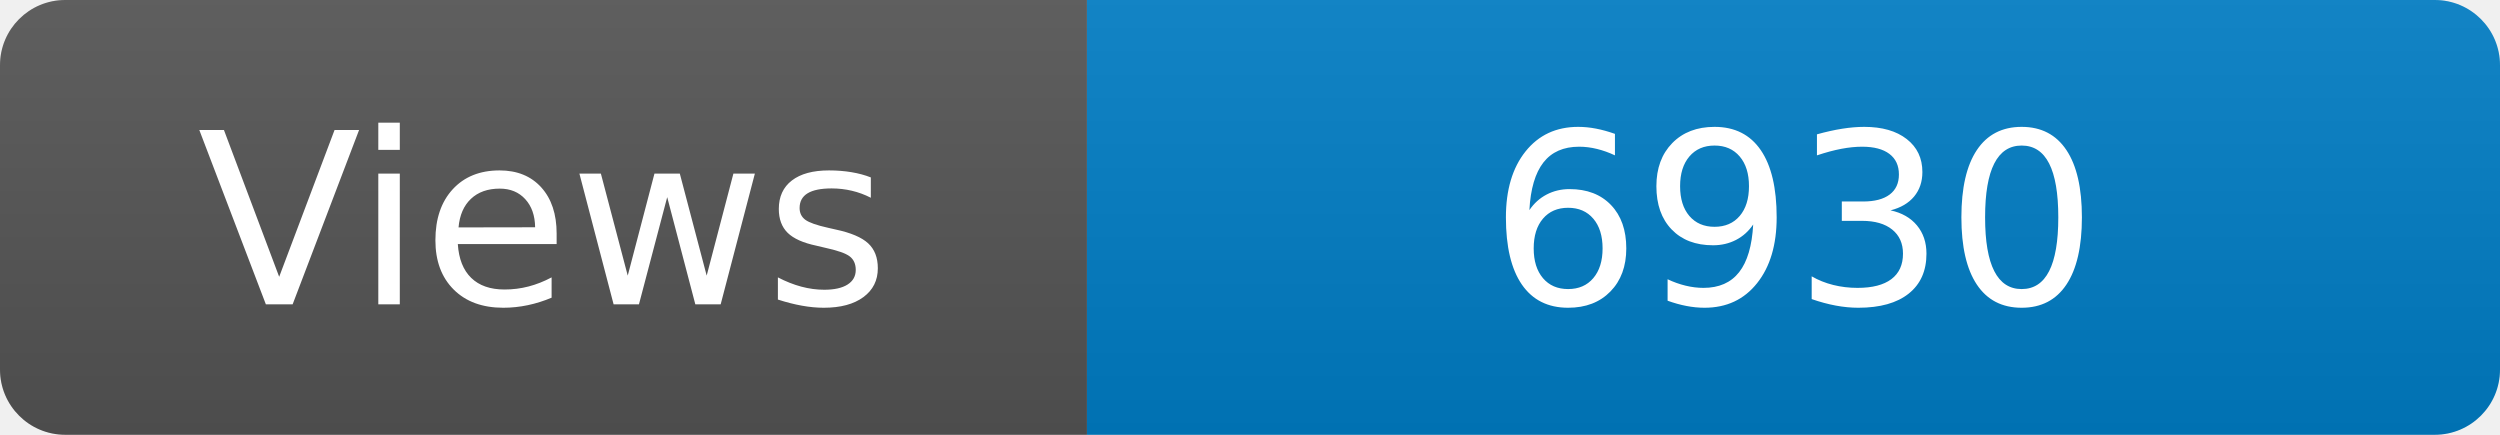
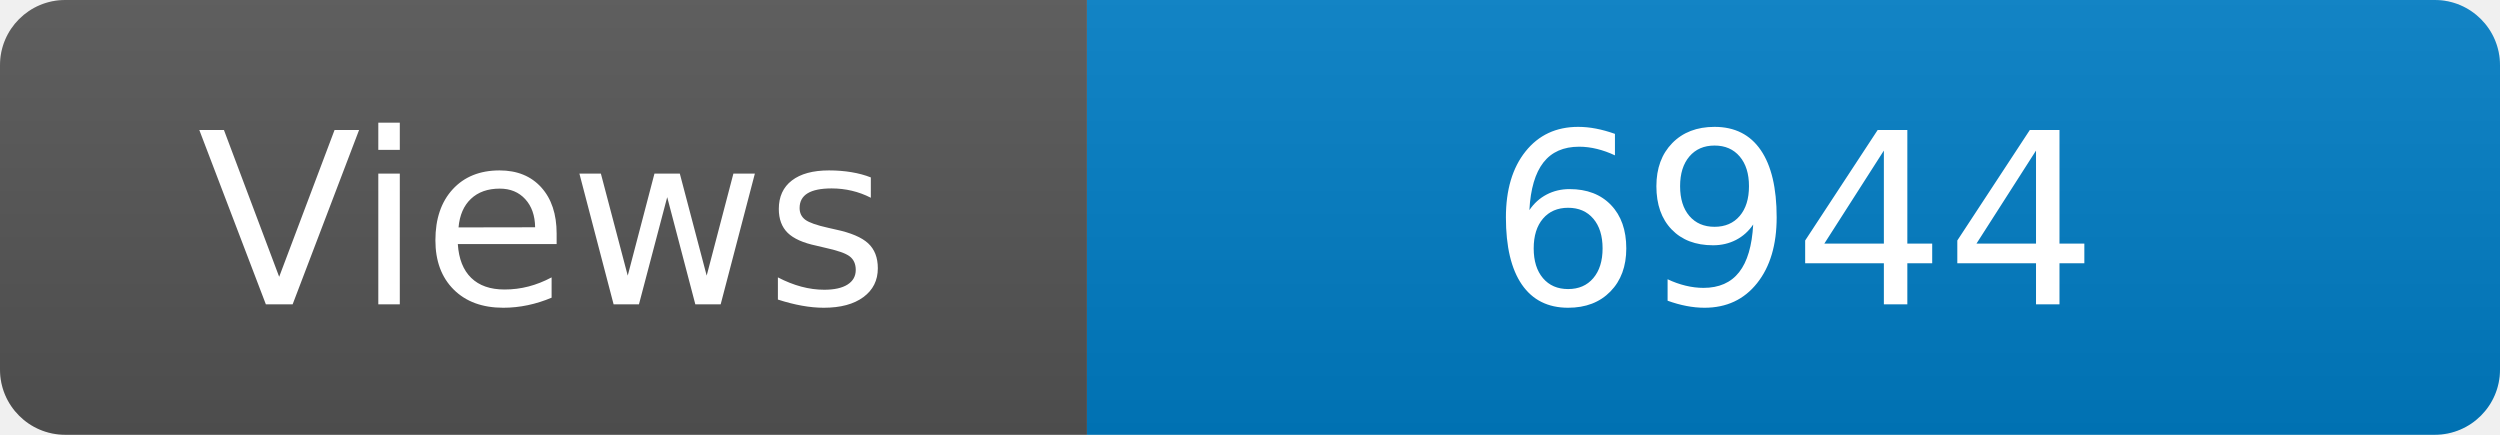
<svg xmlns="http://www.w3.org/2000/svg" width="115" height="20" role="img" aria-label="Maintained?: yes">
  <linearGradient id="s" x2="0" y2="100%">
    <stop offset="0" stop-color="#bbb" stop-opacity=".1" />
    <stop offset="1" stop-opacity=".1" />
  </linearGradient>
  <clipPath id="r">
    <rect width="115" height="20" rx="3" fill="#fff" />
  </clipPath>
  <g clip-path="url(#r)">
    <rect width="50" height="20" fill="#555" />
    <rect x="50" width="160" height="20" fill="#007ec6" />
    <rect width="115" height="20" fill="url(#s)" />
  </g>
  <g fill="#fff" text-anchor="middle" font-family="Verdana,Geneva,DejaVu Sans,sans-serif" font-size="110">
    <text x="250" y="140" transform="scale(.1)" fill="#fff">Views</text>
-     <text x="825" y="140" transform="scale(.1)" fill="#fff">6930</text>
+     <text x="825" y="140" transform="scale(.1)" fill="#fff">6944</text>
  </g>
</svg>
